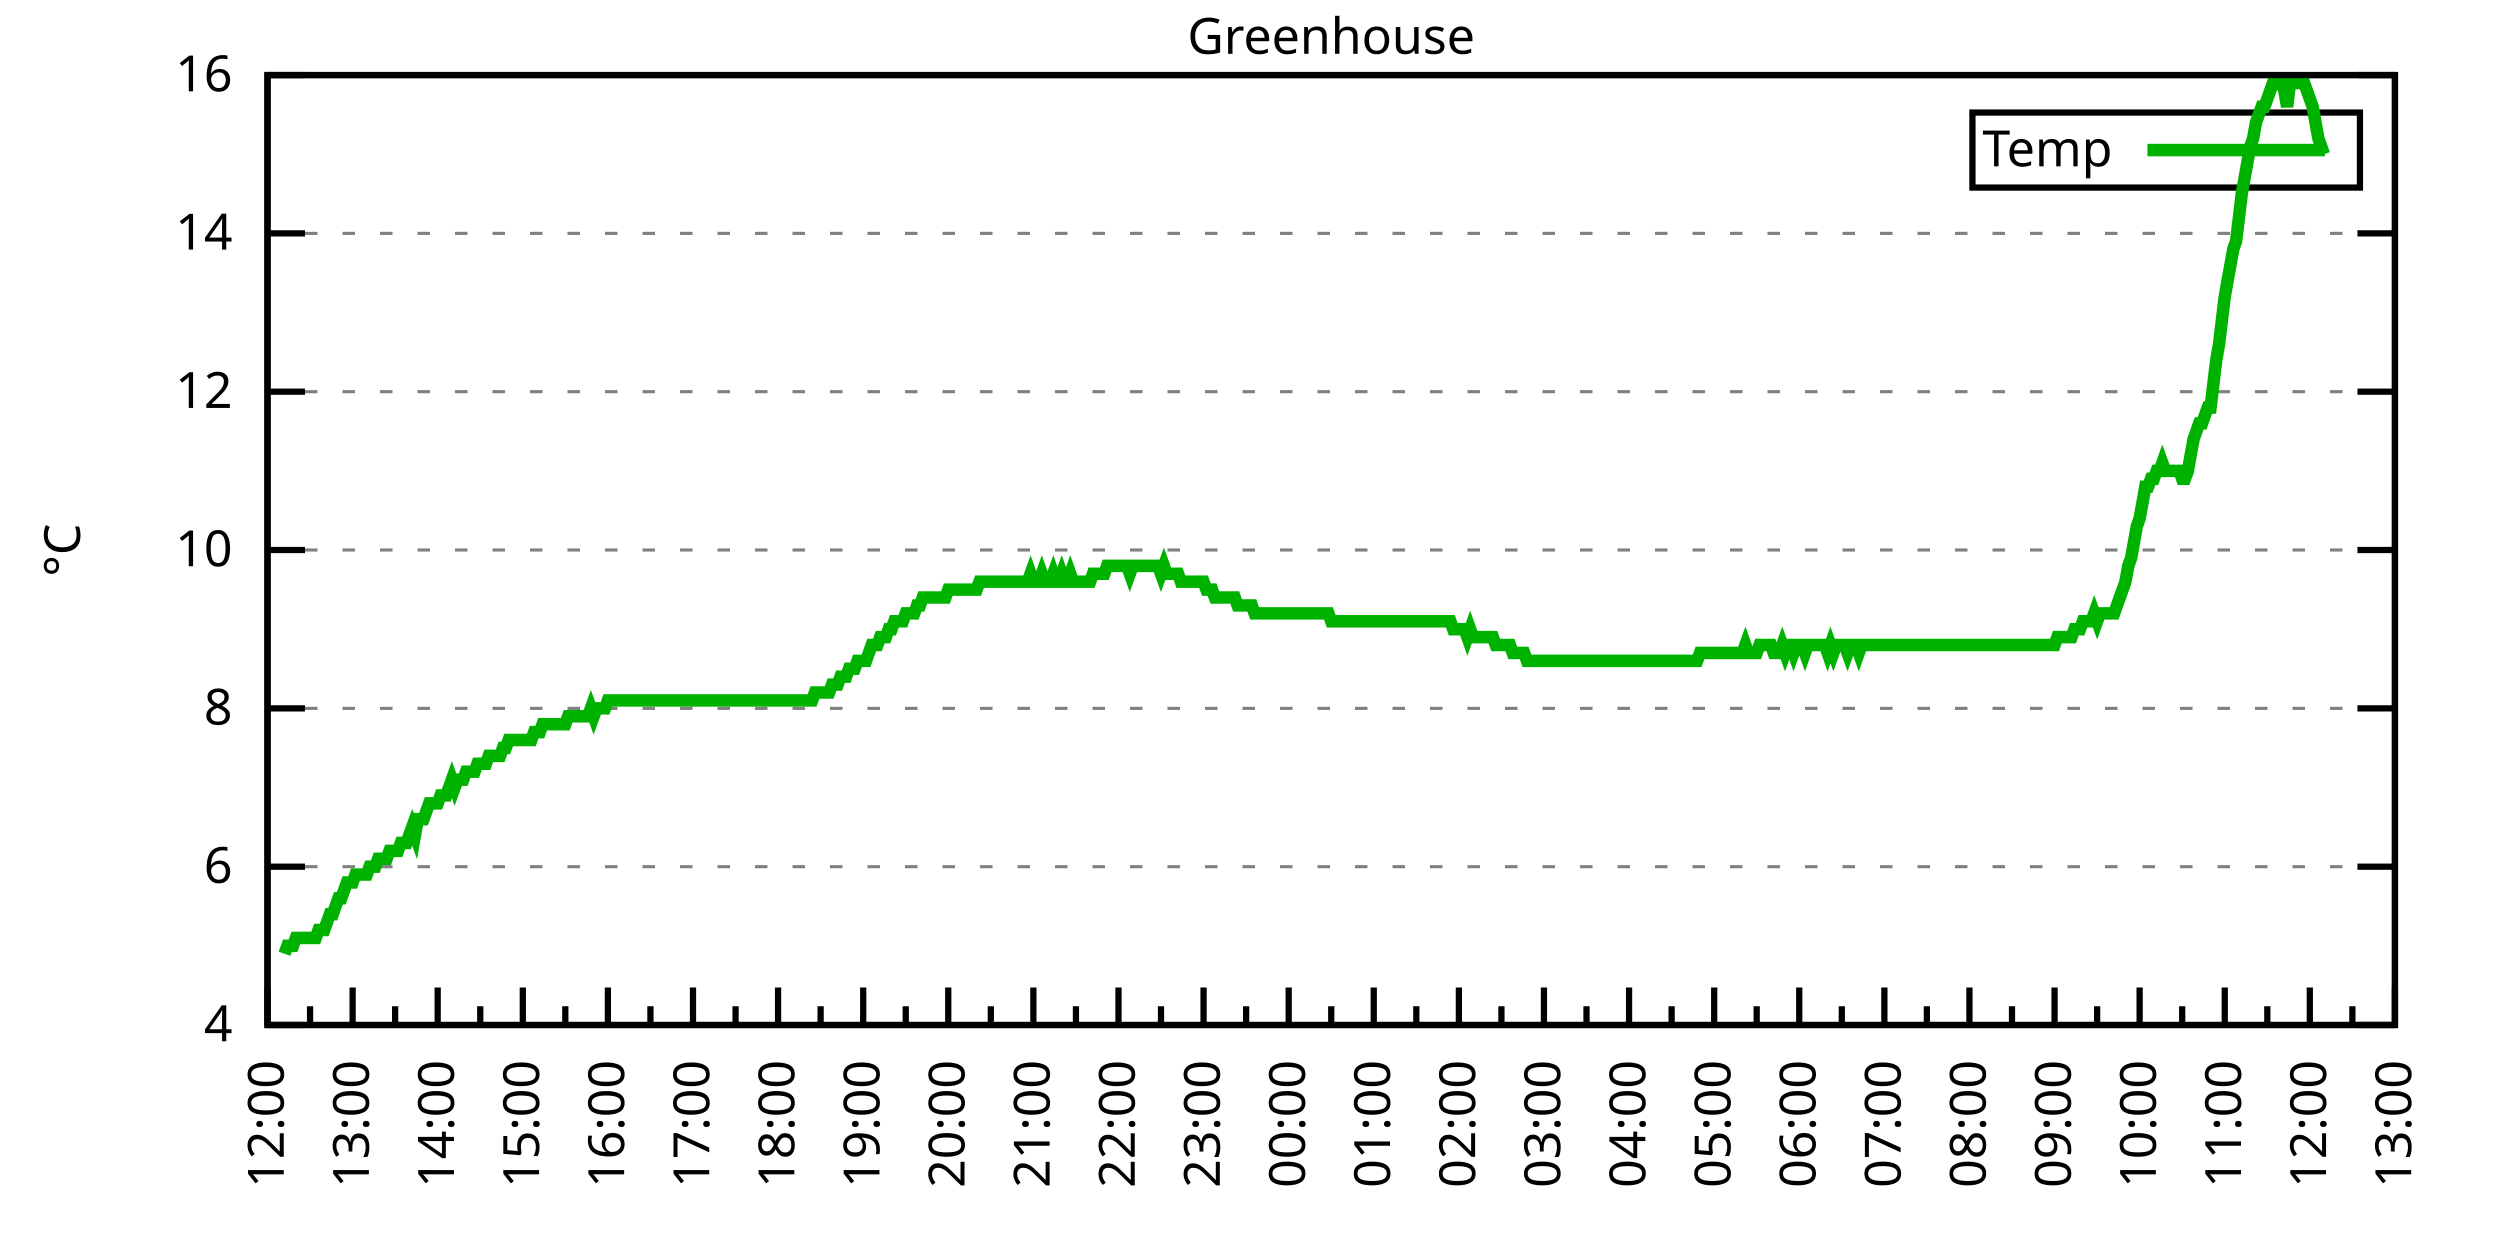
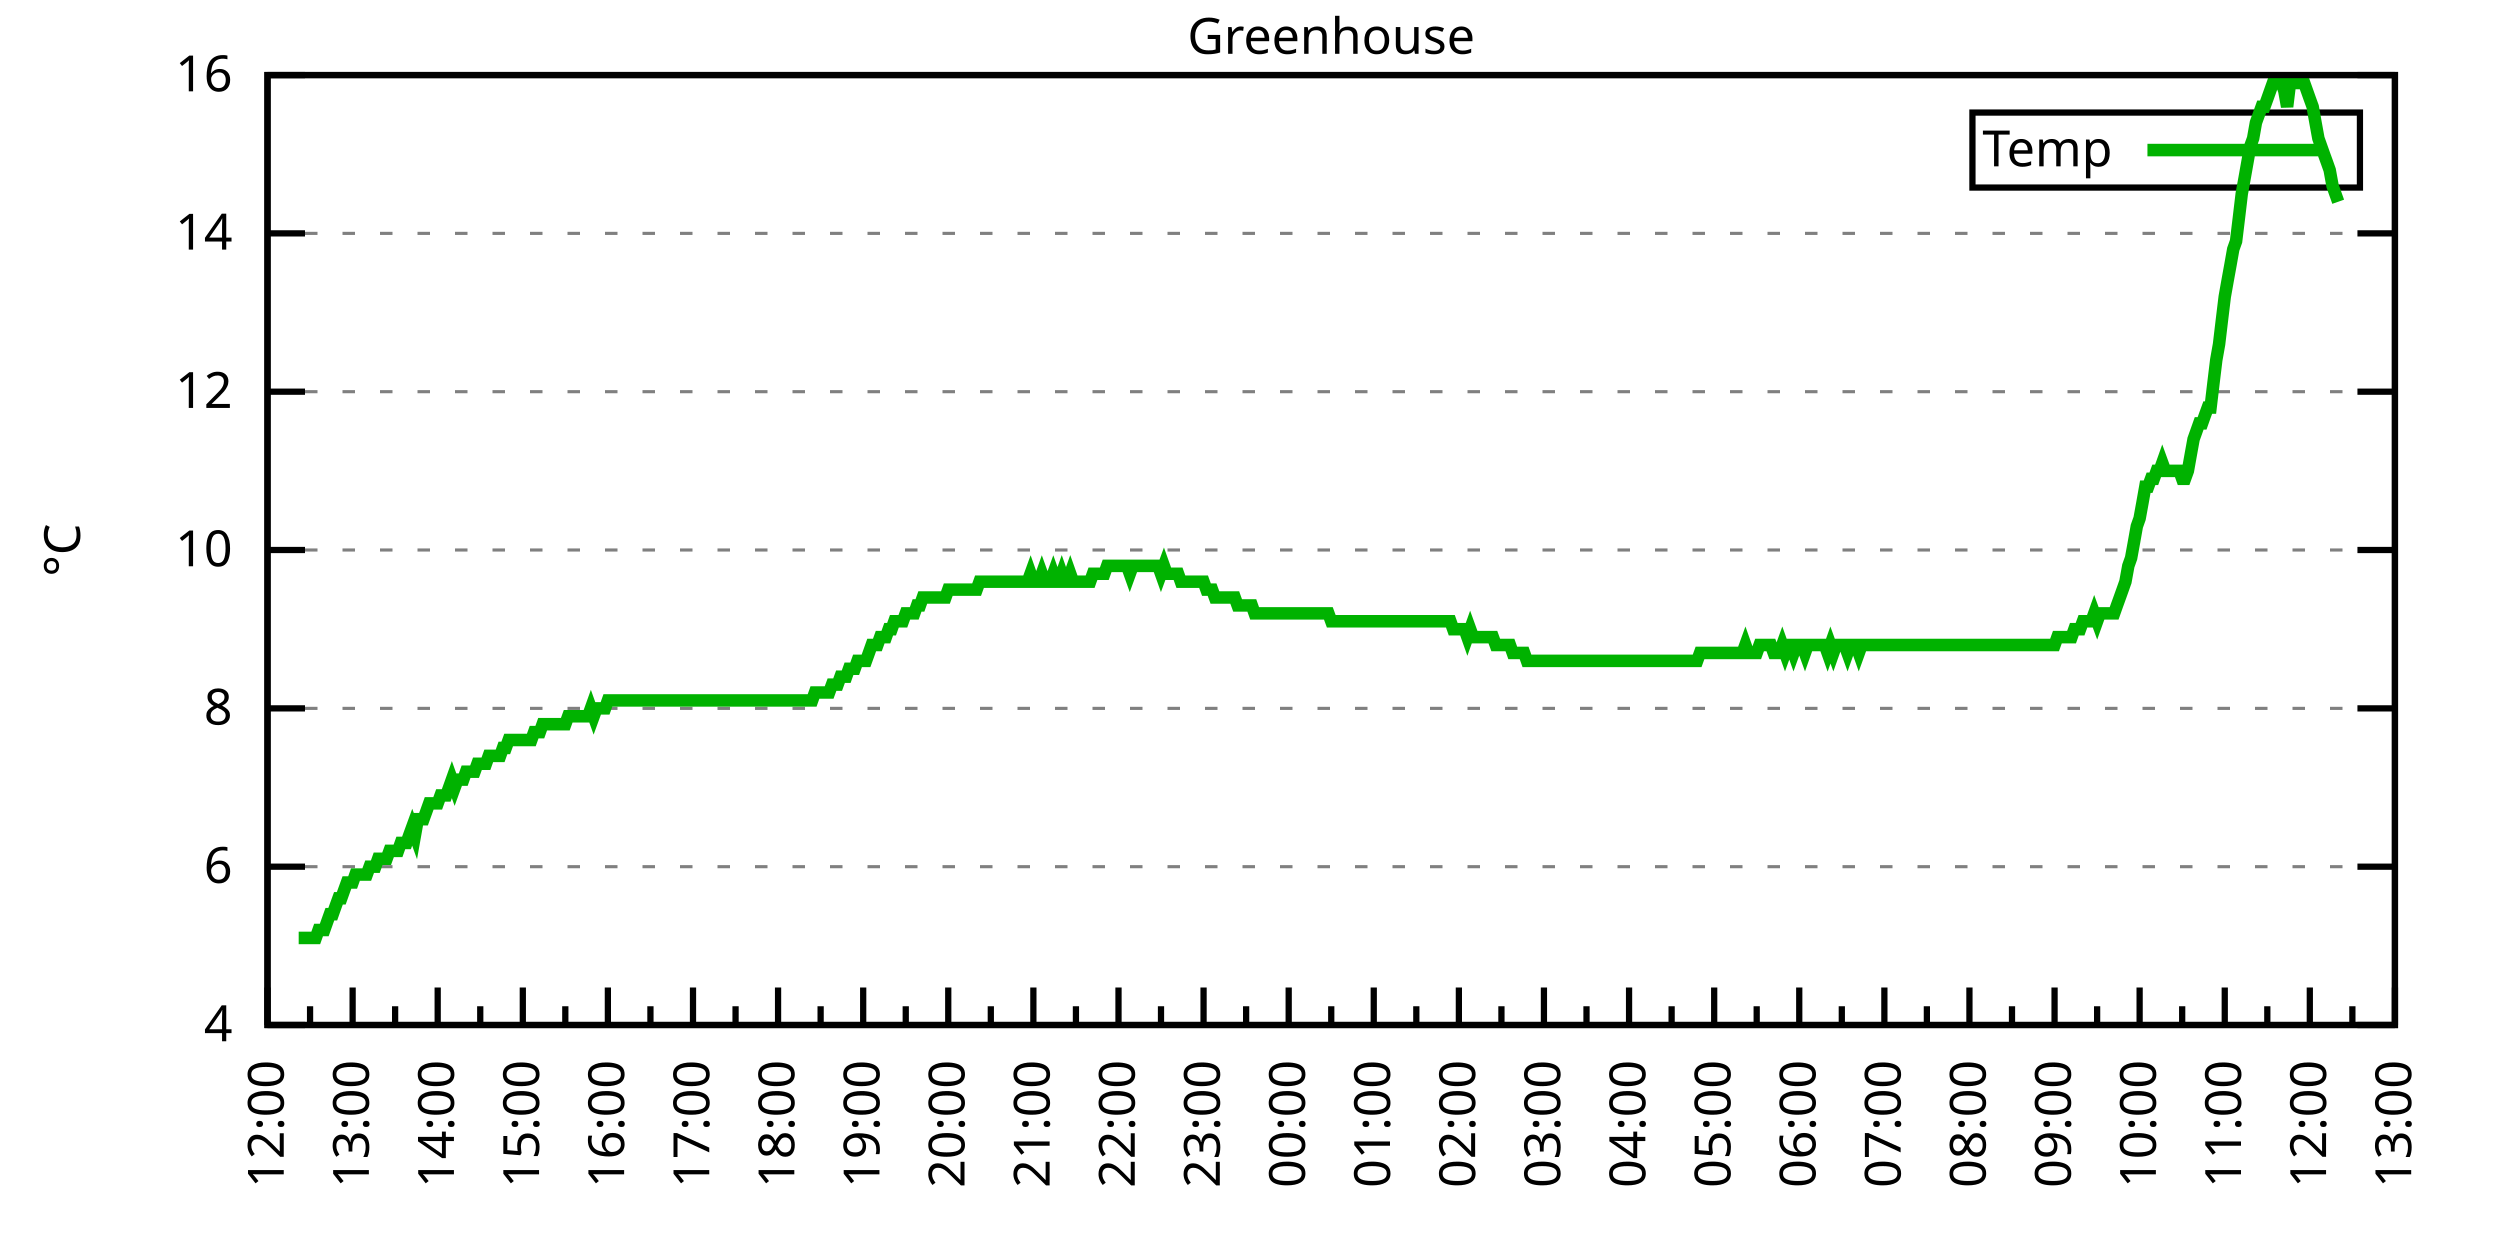
<svg xmlns="http://www.w3.org/2000/svg" xmlns:xlink="http://www.w3.org/1999/xlink" width="400" height="200" viewBox="0 0 400 200">
  <g id="gnuplot_canvas">
    <rect x="0" y="0" width="400" height="200" fill="none" />
    <defs>
      <circle id="gpDot" r="0.5" stroke-width="0.5" stroke="currentColor" />
      <path id="gpPt0" stroke-width="0.333" stroke="currentColor" d="M-1,0 h2 M0,-1 v2" />
      <path id="gpPt1" stroke-width="0.333" stroke="currentColor" d="M-1,-1 L1,1 M1,-1 L-1,1" />
      <path id="gpPt2" stroke-width="0.333" stroke="currentColor" d="M-1,0 L1,0 M0,-1 L0,1 M-1,-1 L1,1 M-1,1 L1,-1" />
      <rect id="gpPt3" stroke-width="0.333" stroke="currentColor" x="-1" y="-1" width="2" height="2" />
      <rect id="gpPt4" stroke-width="0.333" stroke="currentColor" fill="currentColor" x="-1" y="-1" width="2" height="2" />
      <circle id="gpPt5" stroke-width="0.333" stroke="currentColor" cx="0" cy="0" r="1" />
      <use xlink:href="#gpPt5" id="gpPt6" fill="currentColor" stroke="none" />
      <path id="gpPt7" stroke-width="0.333" stroke="currentColor" d="M0,-1.33 L-1.33,0.67 L1.33,0.67 z" />
      <use xlink:href="#gpPt7" id="gpPt8" fill="currentColor" stroke="none" />
      <use xlink:href="#gpPt7" id="gpPt9" stroke="currentColor" transform="rotate(180)" />
      <use xlink:href="#gpPt9" id="gpPt10" fill="currentColor" stroke="none" />
      <use xlink:href="#gpPt3" id="gpPt11" stroke="currentColor" transform="rotate(45)" />
      <use xlink:href="#gpPt11" id="gpPt12" fill="currentColor" stroke="none" />
      <path id="gpPt13" stroke-width="0.333" stroke="currentColor" d="M0,1.330 L1.265,0.411 L0.782,-1.067 L-0.782,-1.076 L-1.265,0.411 z" />
      <use xlink:href="#gpPt13" id="gpPt14" fill="currentColor" stroke="none" />
      <filter id="textbox" filterUnits="objectBoundingBox" x="0" y="0" height="1" width="1">
        <feFlood flood-color="white" flood-opacity="1" result="bgnd" />
        <feComposite in="SourceGraphic" in2="bgnd" operator="atop" />
      </filter>
      <filter id="greybox" filterUnits="objectBoundingBox" x="0" y="0" height="1" width="1">
        <feFlood flood-color="lightgrey" flood-opacity="1" result="grey" />
        <feComposite in="SourceGraphic" in2="grey" operator="atop" />
      </filter>
    </defs>
    <g fill="none" color="white" stroke="currentColor" stroke-width="1.00" stroke-linecap="butt" stroke-linejoin="miter">
</g>
    <g fill="none" color="black" stroke="currentColor" stroke-width="1.00" stroke-linecap="butt" stroke-linejoin="miter">
      <g stroke="none" shape-rendering="crispEdges">
        <polygon fill="rgb(255, 255, 255)" points="42.80,164.00 383.18,164.00 383.18,12.02 42.80,12.02 " />
      </g>
    </g>
    <g fill="none" color="black" stroke="currentColor" stroke-width="1.00" stroke-linecap="butt" stroke-linejoin="miter">
</g>
    <g fill="none" color="black" stroke="black" stroke-width="0.50" stroke-linecap="butt" stroke-linejoin="miter">
</g>
    <g fill="none" color="gray" stroke="currentColor" stroke-width="0.50" stroke-linecap="butt" stroke-linejoin="miter">
      <path stroke="gray" stroke-dasharray="2,4" class="gridline" d="M42.80,164.00 L383.19,164.00  " />
    </g>
    <g fill="none" color="gray" stroke="gray" stroke-width="1.00" stroke-linecap="butt" stroke-linejoin="miter">
</g>
    <g fill="none" color="black" stroke="currentColor" stroke-width="1.00" stroke-linecap="butt" stroke-linejoin="miter">
      <path stroke="black" d="M42.80,164.00 L48.80,164.00 M383.19,164.00 L377.19,164.00  " />
      <g transform="translate(37.20,166.60)" stroke="none" fill="black" font-family="Sans" font-size="8.00" text-anchor="end">
        <text>
          <tspan font-family="Sans"> 4</tspan>
        </text>
      </g>
    </g>
    <g fill="none" color="black" stroke="currentColor" stroke-width="1.00" stroke-linecap="butt" stroke-linejoin="miter">
</g>
    <g fill="none" color="black" stroke="black" stroke-width="0.50" stroke-linecap="butt" stroke-linejoin="miter">
</g>
    <g fill="none" color="gray" stroke="currentColor" stroke-width="0.50" stroke-linecap="butt" stroke-linejoin="miter">
      <path stroke="gray" stroke-dasharray="2,4" class="gridline" d="M42.80,138.67 L383.19,138.67  " />
    </g>
    <g fill="none" color="gray" stroke="gray" stroke-width="1.00" stroke-linecap="butt" stroke-linejoin="miter">
</g>
    <g fill="none" color="black" stroke="currentColor" stroke-width="1.00" stroke-linecap="butt" stroke-linejoin="miter">
      <path stroke="black" d="M42.80,138.67 L48.80,138.67 M383.19,138.67 L377.19,138.67  " />
      <g transform="translate(37.20,141.27)" stroke="none" fill="black" font-family="Sans" font-size="8.00" text-anchor="end">
        <text>
          <tspan font-family="Sans"> 6</tspan>
        </text>
      </g>
    </g>
    <g fill="none" color="black" stroke="currentColor" stroke-width="1.00" stroke-linecap="butt" stroke-linejoin="miter">
</g>
    <g fill="none" color="black" stroke="black" stroke-width="0.50" stroke-linecap="butt" stroke-linejoin="miter">
</g>
    <g fill="none" color="gray" stroke="currentColor" stroke-width="0.50" stroke-linecap="butt" stroke-linejoin="miter">
      <path stroke="gray" stroke-dasharray="2,4" class="gridline" d="M42.80,113.34 L383.19,113.34  " />
    </g>
    <g fill="none" color="gray" stroke="gray" stroke-width="1.00" stroke-linecap="butt" stroke-linejoin="miter">
</g>
    <g fill="none" color="black" stroke="currentColor" stroke-width="1.00" stroke-linecap="butt" stroke-linejoin="miter">
      <path stroke="black" d="M42.80,113.34 L48.80,113.34 M383.19,113.34 L377.19,113.34  " />
      <g transform="translate(37.20,115.94)" stroke="none" fill="black" font-family="Sans" font-size="8.00" text-anchor="end">
        <text>
          <tspan font-family="Sans"> 8</tspan>
        </text>
      </g>
    </g>
    <g fill="none" color="black" stroke="currentColor" stroke-width="1.00" stroke-linecap="butt" stroke-linejoin="miter">
</g>
    <g fill="none" color="black" stroke="black" stroke-width="0.50" stroke-linecap="butt" stroke-linejoin="miter">
</g>
    <g fill="none" color="gray" stroke="currentColor" stroke-width="0.50" stroke-linecap="butt" stroke-linejoin="miter">
      <path stroke="gray" stroke-dasharray="2,4" class="gridline" d="M42.80,88.00 L383.19,88.00  " />
    </g>
    <g fill="none" color="gray" stroke="gray" stroke-width="1.00" stroke-linecap="butt" stroke-linejoin="miter">
</g>
    <g fill="none" color="black" stroke="currentColor" stroke-width="1.00" stroke-linecap="butt" stroke-linejoin="miter">
      <path stroke="black" d="M42.80,88.00 L48.80,88.00 M383.19,88.00 L377.19,88.00  " />
      <g transform="translate(37.20,90.60)" stroke="none" fill="black" font-family="Sans" font-size="8.00" text-anchor="end">
        <text>
          <tspan font-family="Sans"> 10</tspan>
        </text>
      </g>
    </g>
    <g fill="none" color="black" stroke="currentColor" stroke-width="1.00" stroke-linecap="butt" stroke-linejoin="miter">
</g>
    <g fill="none" color="black" stroke="black" stroke-width="0.50" stroke-linecap="butt" stroke-linejoin="miter">
</g>
    <g fill="none" color="gray" stroke="currentColor" stroke-width="0.50" stroke-linecap="butt" stroke-linejoin="miter">
      <path stroke="gray" stroke-dasharray="2,4" class="gridline" d="M42.80,62.67 L383.19,62.67  " />
    </g>
    <g fill="none" color="gray" stroke="gray" stroke-width="1.00" stroke-linecap="butt" stroke-linejoin="miter">
</g>
    <g fill="none" color="black" stroke="currentColor" stroke-width="1.00" stroke-linecap="butt" stroke-linejoin="miter">
      <path stroke="black" d="M42.80,62.67 L48.80,62.67 M383.19,62.67 L377.19,62.67  " />
      <g transform="translate(37.20,65.27)" stroke="none" fill="black" font-family="Sans" font-size="8.00" text-anchor="end">
        <text>
          <tspan font-family="Sans"> 12</tspan>
        </text>
      </g>
    </g>
    <g fill="none" color="black" stroke="currentColor" stroke-width="1.00" stroke-linecap="butt" stroke-linejoin="miter">
</g>
    <g fill="none" color="black" stroke="black" stroke-width="0.50" stroke-linecap="butt" stroke-linejoin="miter">
</g>
    <g fill="none" color="gray" stroke="currentColor" stroke-width="0.50" stroke-linecap="butt" stroke-linejoin="miter">
      <path stroke="gray" stroke-dasharray="2,4" class="gridline" d="M42.80,37.34 L383.19,37.34  " />
    </g>
    <g fill="none" color="gray" stroke="gray" stroke-width="1.00" stroke-linecap="butt" stroke-linejoin="miter">
</g>
    <g fill="none" color="black" stroke="currentColor" stroke-width="1.00" stroke-linecap="butt" stroke-linejoin="miter">
      <path stroke="black" d="M42.80,37.34 L48.80,37.34 M383.19,37.34 L377.19,37.34  " />
      <g transform="translate(37.20,39.94)" stroke="none" fill="black" font-family="Sans" font-size="8.00" text-anchor="end">
        <text>
          <tspan font-family="Sans"> 14</tspan>
        </text>
      </g>
    </g>
    <g fill="none" color="black" stroke="currentColor" stroke-width="1.00" stroke-linecap="butt" stroke-linejoin="miter">
</g>
    <g fill="none" color="black" stroke="black" stroke-width="0.50" stroke-linecap="butt" stroke-linejoin="miter">
</g>
    <g fill="none" color="gray" stroke="currentColor" stroke-width="0.50" stroke-linecap="butt" stroke-linejoin="miter">
      <path stroke="gray" stroke-dasharray="2,4" class="gridline" d="M42.80,12.01 L383.19,12.01  " />
    </g>
    <g fill="none" color="gray" stroke="gray" stroke-width="1.00" stroke-linecap="butt" stroke-linejoin="miter">
</g>
    <g fill="none" color="black" stroke="currentColor" stroke-width="1.00" stroke-linecap="butt" stroke-linejoin="miter">
      <path stroke="black" d="M42.80,12.01 L48.80,12.01 M383.19,12.01 L377.19,12.01  " />
      <g transform="translate(37.20,14.61)" stroke="none" fill="black" font-family="Sans" font-size="8.00" text-anchor="end">
        <text>
          <tspan font-family="Sans"> 16</tspan>
        </text>
      </g>
    </g>
    <g fill="none" color="black" stroke="currentColor" stroke-width="1.00" stroke-linecap="butt" stroke-linejoin="miter">
      <path stroke="black" d="M42.80,164.00 L42.80,158.00  " />
      <g transform="translate(45.40,169.60) rotate(270)" stroke="none" fill="black" font-family="Sans" font-size="8.00" text-anchor="end">
        <text>
          <tspan font-family="Sans">12:00</tspan>
        </text>
      </g>
    </g>
    <g fill="none" color="black" stroke="currentColor" stroke-width="1.00" stroke-linecap="butt" stroke-linejoin="miter">
      <path stroke="black" d="M49.61,164.00 L49.61,161.00 M56.42,164.00 L56.42,158.00  " />
      <g transform="translate(59.02,169.60) rotate(270)" stroke="none" fill="black" font-family="Sans" font-size="8.00" text-anchor="end">
        <text>
          <tspan font-family="Sans">13:00</tspan>
        </text>
      </g>
    </g>
    <g fill="none" color="black" stroke="currentColor" stroke-width="1.00" stroke-linecap="butt" stroke-linejoin="miter">
      <path stroke="black" d="M63.22,164.00 L63.22,161.00 M70.03,164.00 L70.03,158.00  " />
      <g transform="translate(72.63,169.60) rotate(270)" stroke="none" fill="black" font-family="Sans" font-size="8.00" text-anchor="end">
        <text>
          <tspan font-family="Sans">14:00</tspan>
        </text>
      </g>
    </g>
    <g fill="none" color="black" stroke="currentColor" stroke-width="1.00" stroke-linecap="butt" stroke-linejoin="miter">
      <path stroke="black" d="M76.84,164.00 L76.84,161.00 M83.65,164.00 L83.65,158.00  " />
      <g transform="translate(86.25,169.60) rotate(270)" stroke="none" fill="black" font-family="Sans" font-size="8.00" text-anchor="end">
        <text>
          <tspan font-family="Sans">15:00</tspan>
        </text>
      </g>
    </g>
    <g fill="none" color="black" stroke="currentColor" stroke-width="1.00" stroke-linecap="butt" stroke-linejoin="miter">
      <path stroke="black" d="M90.45,164.00 L90.45,161.00 M97.26,164.00 L97.26,158.00  " />
      <g transform="translate(99.86,169.60) rotate(270)" stroke="none" fill="black" font-family="Sans" font-size="8.00" text-anchor="end">
        <text>
          <tspan font-family="Sans">16:00</tspan>
        </text>
      </g>
    </g>
    <g fill="none" color="black" stroke="currentColor" stroke-width="1.00" stroke-linecap="butt" stroke-linejoin="miter">
      <path stroke="black" d="M104.07,164.00 L104.07,161.00 M110.88,164.00 L110.88,158.00  " />
      <g transform="translate(113.48,169.60) rotate(270)" stroke="none" fill="black" font-family="Sans" font-size="8.00" text-anchor="end">
        <text>
          <tspan font-family="Sans">17:00</tspan>
        </text>
      </g>
    </g>
    <g fill="none" color="black" stroke="currentColor" stroke-width="1.00" stroke-linecap="butt" stroke-linejoin="miter">
      <path stroke="black" d="M117.69,164.00 L117.69,161.00 M124.49,164.00 L124.49,158.00  " />
      <g transform="translate(127.09,169.60) rotate(270)" stroke="none" fill="black" font-family="Sans" font-size="8.00" text-anchor="end">
        <text>
          <tspan font-family="Sans">18:00</tspan>
        </text>
      </g>
    </g>
    <g fill="none" color="black" stroke="currentColor" stroke-width="1.00" stroke-linecap="butt" stroke-linejoin="miter">
      <path stroke="black" d="M131.30,164.00 L131.30,161.00 M138.11,164.00 L138.11,158.00  " />
      <g transform="translate(140.71,169.60) rotate(270)" stroke="none" fill="black" font-family="Sans" font-size="8.00" text-anchor="end">
        <text>
          <tspan font-family="Sans">19:00</tspan>
        </text>
      </g>
    </g>
    <g fill="none" color="black" stroke="currentColor" stroke-width="1.00" stroke-linecap="butt" stroke-linejoin="miter">
      <path stroke="black" d="M144.92,164.00 L144.92,161.00 M151.72,164.00 L151.72,158.00  " />
      <g transform="translate(154.32,169.60) rotate(270)" stroke="none" fill="black" font-family="Sans" font-size="8.00" text-anchor="end">
        <text>
          <tspan font-family="Sans">20:00</tspan>
        </text>
      </g>
    </g>
    <g fill="none" color="black" stroke="currentColor" stroke-width="1.00" stroke-linecap="butt" stroke-linejoin="miter">
      <path stroke="black" d="M158.53,164.00 L158.53,161.00 M165.34,164.00 L165.34,158.00  " />
      <g transform="translate(167.94,169.60) rotate(270)" stroke="none" fill="black" font-family="Sans" font-size="8.00" text-anchor="end">
        <text>
          <tspan font-family="Sans">21:00</tspan>
        </text>
      </g>
    </g>
    <g fill="none" color="black" stroke="currentColor" stroke-width="1.00" stroke-linecap="butt" stroke-linejoin="miter">
      <path stroke="black" d="M172.15,164.00 L172.15,161.00 M178.96,164.00 L178.96,158.00  " />
      <g transform="translate(181.56,169.60) rotate(270)" stroke="none" fill="black" font-family="Sans" font-size="8.00" text-anchor="end">
        <text>
          <tspan font-family="Sans">22:00</tspan>
        </text>
      </g>
    </g>
    <g fill="none" color="black" stroke="currentColor" stroke-width="1.00" stroke-linecap="butt" stroke-linejoin="miter">
      <path stroke="black" d="M185.76,164.00 L185.76,161.00 M192.57,164.00 L192.57,158.00  " />
      <g transform="translate(195.17,169.60) rotate(270)" stroke="none" fill="black" font-family="Sans" font-size="8.00" text-anchor="end">
        <text>
          <tspan font-family="Sans">23:00</tspan>
        </text>
      </g>
    </g>
    <g fill="none" color="black" stroke="currentColor" stroke-width="1.00" stroke-linecap="butt" stroke-linejoin="miter">
      <path stroke="black" d="M199.38,164.00 L199.38,161.00 M206.19,164.00 L206.19,158.00  " />
      <g transform="translate(208.79,169.60) rotate(270)" stroke="none" fill="black" font-family="Sans" font-size="8.00" text-anchor="end">
        <text>
          <tspan font-family="Sans">00:00</tspan>
        </text>
      </g>
    </g>
    <g fill="none" color="black" stroke="currentColor" stroke-width="1.00" stroke-linecap="butt" stroke-linejoin="miter">
      <path stroke="black" d="M213.00,164.00 L213.00,161.00 M219.80,164.00 L219.80,158.00  " />
      <g transform="translate(222.40,169.60) rotate(270)" stroke="none" fill="black" font-family="Sans" font-size="8.00" text-anchor="end">
        <text>
          <tspan font-family="Sans">01:00</tspan>
        </text>
      </g>
    </g>
    <g fill="none" color="black" stroke="currentColor" stroke-width="1.00" stroke-linecap="butt" stroke-linejoin="miter">
      <path stroke="black" d="M226.61,164.00 L226.61,161.00 M233.42,164.00 L233.42,158.00  " />
      <g transform="translate(236.02,169.60) rotate(270)" stroke="none" fill="black" font-family="Sans" font-size="8.00" text-anchor="end">
        <text>
          <tspan font-family="Sans">02:00</tspan>
        </text>
      </g>
    </g>
    <g fill="none" color="black" stroke="currentColor" stroke-width="1.00" stroke-linecap="butt" stroke-linejoin="miter">
      <path stroke="black" d="M240.23,164.00 L240.23,161.00 M247.03,164.00 L247.03,158.00  " />
      <g transform="translate(249.63,169.60) rotate(270)" stroke="none" fill="black" font-family="Sans" font-size="8.00" text-anchor="end">
        <text>
          <tspan font-family="Sans">03:00</tspan>
        </text>
      </g>
    </g>
    <g fill="none" color="black" stroke="currentColor" stroke-width="1.00" stroke-linecap="butt" stroke-linejoin="miter">
      <path stroke="black" d="M253.84,164.00 L253.84,161.00 M260.65,164.00 L260.65,158.00  " />
      <g transform="translate(263.25,169.60) rotate(270)" stroke="none" fill="black" font-family="Sans" font-size="8.00" text-anchor="end">
        <text>
          <tspan font-family="Sans">04:00</tspan>
        </text>
      </g>
    </g>
    <g fill="none" color="black" stroke="currentColor" stroke-width="1.00" stroke-linecap="butt" stroke-linejoin="miter">
      <path stroke="black" d="M267.46,164.00 L267.46,161.00 M274.27,164.00 L274.27,158.00  " />
      <g transform="translate(276.87,169.60) rotate(270)" stroke="none" fill="black" font-family="Sans" font-size="8.00" text-anchor="end">
        <text>
          <tspan font-family="Sans">05:00</tspan>
        </text>
      </g>
    </g>
    <g fill="none" color="black" stroke="currentColor" stroke-width="1.00" stroke-linecap="butt" stroke-linejoin="miter">
      <path stroke="black" d="M281.07,164.00 L281.07,161.00 M287.88,164.00 L287.88,158.00  " />
      <g transform="translate(290.48,169.60) rotate(270)" stroke="none" fill="black" font-family="Sans" font-size="8.00" text-anchor="end">
        <text>
          <tspan font-family="Sans">06:00</tspan>
        </text>
      </g>
    </g>
    <g fill="none" color="black" stroke="currentColor" stroke-width="1.00" stroke-linecap="butt" stroke-linejoin="miter">
      <path stroke="black" d="M294.69,164.00 L294.69,161.00 M301.50,164.00 L301.50,158.00  " />
      <g transform="translate(304.10,169.60) rotate(270)" stroke="none" fill="black" font-family="Sans" font-size="8.00" text-anchor="end">
        <text>
          <tspan font-family="Sans">07:00</tspan>
        </text>
      </g>
    </g>
    <g fill="none" color="black" stroke="currentColor" stroke-width="1.00" stroke-linecap="butt" stroke-linejoin="miter">
      <path stroke="black" d="M308.30,164.00 L308.30,161.00 M315.11,164.00 L315.11,158.00  " />
      <g transform="translate(317.71,169.60) rotate(270)" stroke="none" fill="black" font-family="Sans" font-size="8.00" text-anchor="end">
        <text>
          <tspan font-family="Sans">08:00</tspan>
        </text>
      </g>
    </g>
    <g fill="none" color="black" stroke="currentColor" stroke-width="1.00" stroke-linecap="butt" stroke-linejoin="miter">
      <path stroke="black" d="M321.92,164.00 L321.92,161.00 M328.73,164.00 L328.73,158.00  " />
      <g transform="translate(331.33,169.60) rotate(270)" stroke="none" fill="black" font-family="Sans" font-size="8.00" text-anchor="end">
        <text>
          <tspan font-family="Sans">09:00</tspan>
        </text>
      </g>
    </g>
    <g fill="none" color="black" stroke="currentColor" stroke-width="1.00" stroke-linecap="butt" stroke-linejoin="miter">
      <path stroke="black" d="M335.54,164.00 L335.54,161.00 M342.34,164.00 L342.34,158.00  " />
      <g transform="translate(344.94,169.60) rotate(270)" stroke="none" fill="black" font-family="Sans" font-size="8.00" text-anchor="end">
        <text>
          <tspan font-family="Sans">10:00</tspan>
        </text>
      </g>
    </g>
    <g fill="none" color="black" stroke="currentColor" stroke-width="1.00" stroke-linecap="butt" stroke-linejoin="miter">
      <path stroke="black" d="M349.15,164.00 L349.15,161.00 M355.96,164.00 L355.96,158.00  " />
      <g transform="translate(358.56,169.60) rotate(270)" stroke="none" fill="black" font-family="Sans" font-size="8.00" text-anchor="end">
        <text>
          <tspan font-family="Sans">11:00</tspan>
        </text>
      </g>
    </g>
    <g fill="none" color="black" stroke="currentColor" stroke-width="1.00" stroke-linecap="butt" stroke-linejoin="miter">
      <path stroke="black" d="M362.77,164.00 L362.77,161.00 M369.57,164.00 L369.57,158.00  " />
      <g transform="translate(372.17,169.60) rotate(270)" stroke="none" fill="black" font-family="Sans" font-size="8.00" text-anchor="end">
        <text>
          <tspan font-family="Sans">12:00</tspan>
        </text>
      </g>
    </g>
    <g fill="none" color="black" stroke="currentColor" stroke-width="1.00" stroke-linecap="butt" stroke-linejoin="miter">
      <path stroke="black" d="M376.38,164.00 L376.38,161.00 M383.19,164.00 L383.19,158.00  " />
      <g transform="translate(385.79,169.60) rotate(270)" stroke="none" fill="black" font-family="Sans" font-size="8.00" text-anchor="end">
        <text>
          <tspan font-family="Sans">13:00</tspan>
        </text>
      </g>
    </g>
    <g fill="none" color="black" stroke="currentColor" stroke-width="1.00" stroke-linecap="butt" stroke-linejoin="miter">
</g>
    <g fill="none" color="black" stroke="currentColor" stroke-width="1.00" stroke-linecap="butt" stroke-linejoin="miter">
      <path stroke="black" d="M42.80,12.01 L42.80,164.00 L383.19,164.00 L383.19,12.01 L42.80,12.01 Z  " />
    </g>
    <g fill="none" color="black" stroke="currentColor" stroke-width="1.00" stroke-linecap="butt" stroke-linejoin="miter">
      <g transform="translate(12.80,88.01) rotate(270)" stroke="none" fill="black" font-family="Sans" font-size="8.00" text-anchor="middle">
        <text>
          <tspan font-family="Sans">°C</tspan>
        </text>
      </g>
    </g>
    <g fill="none" color="black" stroke="currentColor" stroke-width="1.00" stroke-linecap="butt" stroke-linejoin="miter">
</g>
    <g fill="none" color="black" stroke="currentColor" stroke-width="1.00" stroke-linecap="butt" stroke-linejoin="miter">
      <path stroke="black" d="M315.59,30.01 L315.59,18.01 L377.59,18.01 L377.59,30.01 L315.59,30.01 Z  " />
    </g>
    <g id="Greenhouse_plot_1">
      <g fill="none" color="white" stroke="black" stroke-width="2.00" stroke-linecap="butt" stroke-linejoin="miter">
</g>
      <g fill="none" color="black" stroke="currentColor" stroke-width="2.00" stroke-linecap="butt" stroke-linejoin="miter">
        <g transform="translate(337.99,26.61)" stroke="none" fill="black" font-family="Sans" font-size="8.00" text-anchor="end">
          <text>
            <tspan font-family="Sans">Temp</tspan>
          </text>
        </g>
      </g>
      <g fill="none" color="black" stroke="currentColor" stroke-width="2.00" stroke-linecap="butt" stroke-linejoin="miter">
-         <path stroke="rgb(  0, 178,   0)" d="M343.59,24.01 L371.99,24.01 M45.52,152.60 L45.98,151.33 L46.43,151.33 L46.88,151.33 L47.34,150.07 L47.79,150.07   L48.25,150.07 L48.70,150.07 L49.15,150.07 L49.61,150.07 L50.06,150.07 L50.52,150.07 L50.97,148.80 L51.42,148.80   L51.88,148.80 L52.33,147.53 L52.78,146.27 L53.24,146.27 L53.69,145.00 L54.15,143.73 L54.60,143.73 L55.05,142.47   L55.51,141.20 L55.96,141.20 L56.42,141.20 L56.87,139.93 L57.32,139.93 L57.78,139.93 L58.23,139.93 L58.68,139.93   L59.14,138.67 L59.59,138.67 L60.05,138.67 L60.50,137.40 L60.95,137.40 L61.41,137.40 L61.86,137.40 L62.32,136.14   L62.77,136.14 L63.22,136.14 L63.68,136.14 L64.13,134.87 L64.58,134.87 L65.04,134.87 L65.49,133.60 L65.95,132.34   L66.40,133.60 L66.85,131.07 L67.31,131.07 L67.76,131.07 L68.22,129.80 L68.67,128.54 L69.12,128.54 L69.58,128.54   L70.03,128.54 L70.49,127.27 L70.94,127.27 L71.39,127.27 L71.85,126.00 L72.30,124.74 L72.75,126.00 L73.21,124.74   L73.66,124.74 L74.12,124.74 L74.57,123.47 L75.02,123.47 L75.48,123.47 L75.93,123.47 L76.39,122.20 L76.84,122.20   L77.29,122.20 L77.75,122.20 L78.20,120.94 L78.65,120.94 L79.11,120.94 L79.56,120.94 L80.02,120.94 L80.47,119.67   L80.92,119.67 L81.38,118.40 L81.83,118.40 L82.29,118.40 L82.74,118.40 L83.19,118.40 L83.65,118.40 L84.10,118.40   L84.55,118.40 L85.01,118.40 L85.46,117.14 L85.92,117.14 L86.37,117.14 L86.82,115.87 L87.28,115.87 L87.73,115.87   L88.19,115.87 L88.64,115.87 L89.09,115.87 L89.55,115.87 L90.00,115.87 L90.45,115.87 L90.91,114.60 L91.36,114.60   L91.82,114.60 L92.27,114.60 L92.72,114.60 L93.18,114.60 L93.63,114.60 L94.09,114.60 L94.54,113.34 L94.99,114.60   L95.45,113.34 L95.90,113.34 L96.35,113.34 L96.81,113.34 L97.26,112.07 L97.72,112.07 L98.17,112.07 L98.62,112.07   L99.08,112.07 L99.53,112.07 L99.99,112.07 L100.44,112.07 L100.89,112.07 L101.35,112.07 L101.80,112.07 L102.25,112.07   L102.71,112.07 L103.16,112.07 L103.62,112.07 L104.07,112.07 L104.52,112.07 L104.98,112.07 L105.43,112.07 L105.89,112.07   L106.34,112.07 L106.79,112.07 L107.25,112.07 L107.70,112.07 L108.15,112.07 L108.61,112.07 L109.06,112.07 L109.52,112.07   L109.97,112.07 L110.42,112.07 L110.88,112.07 L111.33,112.07 L111.79,112.07 L112.24,112.07 L112.69,112.07 L113.15,112.07   L113.60,112.07 L114.05,112.07 L114.51,112.07 L114.96,112.07 L115.42,112.07 L115.87,112.07 L116.32,112.07 L116.78,112.07   L117.23,112.07 L117.69,112.07 L118.14,112.07 L118.59,112.07 L119.05,112.07 L119.50,112.07 L119.96,112.07 L120.41,112.07   L120.86,112.07 L121.32,112.07 L121.77,112.07 L122.22,112.07 L122.68,112.07 L123.13,112.07 L123.59,112.07 L124.04,112.07   L124.49,112.07 L124.95,112.07 L125.40,112.07 L125.86,112.07 L126.31,112.07 L126.76,112.07 L127.22,112.07 L127.67,112.07   L128.12,112.07 L128.58,112.07 L129.03,112.07 L129.49,112.07 L129.94,112.07 L130.39,110.80 L130.85,110.80 L131.30,110.80   L131.76,110.80 L132.21,110.80 L132.66,110.80 L133.12,109.54 L133.57,109.54 L134.02,109.54 L134.48,108.27 L134.93,108.27   L135.39,108.27 L135.84,107.00 L136.29,107.00 L136.75,107.00 L137.20,105.74 L137.66,105.74 L138.11,105.74 L138.56,105.74   L139.02,104.47 L139.47,103.20 L139.92,103.20 L140.38,103.20 L140.83,101.94 L141.29,101.94 L141.74,101.94 L142.19,100.67   L142.65,100.67 L143.10,99.40 L143.56,99.40 L144.01,99.40 L144.46,99.40 L144.92,98.14 L145.37,98.14 L145.82,98.14   L146.28,98.14 L146.73,96.87 L147.19,96.87 L147.64,95.60 L148.09,95.60 L148.55,95.60 L149.00,95.60 L149.46,95.60   L149.91,95.60 L150.36,95.60 L150.82,95.60 L151.27,95.60 L151.72,94.34 L152.18,94.34 L152.63,94.34 L153.09,94.34   L153.54,94.34 L153.99,94.34 L154.45,94.34 L154.90,94.34 L155.36,94.34 L155.81,94.34 L156.26,94.34 L156.72,93.07   L157.17,93.07 L157.62,93.07 L158.08,93.07 L158.53,93.07 L158.99,93.07 L159.44,93.07 L159.89,93.07 L160.35,93.07   L160.80,93.07 L161.26,93.07 L161.71,93.07 L162.16,93.07 L162.62,93.07 L163.07,93.07 L163.52,93.07 L163.98,93.07   L164.43,93.07 L164.89,91.80 L165.34,93.07 L165.79,93.07 L166.25,93.07 L166.70,91.80 L167.16,93.07 L167.61,93.07   L168.06,93.07 L168.52,91.80 L168.97,93.07 L169.43,93.07 L169.88,91.80 L170.33,93.07 L170.79,93.07 L171.24,91.80   L171.69,93.07 L172.15,93.07 L172.60,93.07 L173.06,93.07 L173.51,93.07 L173.96,93.07 L174.42,93.07 L174.87,91.80   L175.33,91.80 L175.78,91.80 L176.23,91.80 L176.69,91.80 L177.14,90.54 L177.59,90.54 L178.05,90.54 L178.50,90.54   L178.96,90.54 L179.41,90.54 L179.86,90.54 L180.32,90.54 L180.77,91.80 L181.23,90.54 L181.68,90.54 L182.13,90.54   L182.59,90.54 L183.04,90.54 L183.49,90.54 L183.95,90.54 L184.40,90.54 L184.86,90.54 L185.31,90.54 L185.76,91.80   L186.22,90.54 L186.67,91.80 L187.13,91.80 L187.58,91.80 L188.03,91.80 L188.49,91.80 L188.94,93.07 L189.39,93.07   L189.85,93.07 L190.30,93.07 L190.76,93.07 L191.21,93.07 L191.66,93.07 L192.12,93.07 L192.57,93.07 L193.03,94.34   L193.48,94.34 L193.93,94.34 L194.39,95.60 L194.84,95.60 L195.29,95.60 L195.75,95.60 L196.20,95.60 L196.66,95.60   L197.11,95.60 L197.56,95.60 L198.02,96.87 L198.47,96.87 L198.93,96.87 L199.38,96.87 L199.83,96.87 L200.29,96.87   L200.74,98.14 L201.19,98.14 L201.65,98.14 L202.10,98.14 L202.56,98.14 L203.01,98.14 L203.46,98.14 L203.92,98.14   L204.37,98.14 L204.83,98.14 L205.28,98.14 L205.73,98.14 L206.19,98.14 L206.64,98.14 L207.09,98.14 L207.55,98.14   L208.00,98.14 L208.46,98.14 L208.91,98.14 L209.36,98.14 L209.82,98.14 L210.27,98.14 L210.73,98.14 L211.18,98.14   L211.63,98.14 L212.09,98.14 L212.54,98.14 L213.00,99.40 L213.45,99.40 L213.90,99.40 L214.36,99.40 L214.81,99.40   L215.26,99.40 L215.72,99.40 L216.17,99.40 L216.63,99.40 L217.08,99.40 L217.53,99.40 L217.99,99.40 L218.44,99.40   L218.90,99.40 L219.35,99.40 L219.80,99.40 L220.26,99.40 L220.71,99.40 L221.16,99.40 L221.62,99.40 L222.07,99.40   L222.53,99.40 L222.98,99.40 L223.43,99.40 L223.89,99.40 L224.34,99.40 L224.80,99.40 L225.25,99.40 L225.70,99.40   L226.16,99.40 L226.61,99.40 L227.06,99.40 L227.52,99.40 L227.97,99.40 L228.43,99.40 L228.88,99.40 L229.33,99.40   L229.79,99.40 L230.24,99.40 L230.70,99.40 L231.15,99.40 L231.60,99.40 L232.06,99.40 L232.51,100.67 L232.96,100.67   L233.42,100.67 L233.87,100.67 L234.33,100.67 L234.78,101.94 L235.23,100.67 L235.69,101.94 L236.14,101.94 L236.60,101.94   L237.05,101.94 L237.50,101.94 L237.96,101.94 L238.41,101.94 L238.86,101.94 L239.32,103.20 L239.77,103.20 L240.23,103.20   L240.68,103.20 L241.13,103.20 L241.59,103.20 L242.04,104.47 L242.50,104.47 L242.95,104.47 L243.40,104.47 L243.86,104.47   L244.31,105.74 L244.76,105.74 L245.22,105.74 L245.67,105.74 L246.13,105.74 L246.58,105.74 L247.03,105.74 L247.49,105.74   L247.94,105.74 L248.40,105.74 L248.85,105.74 L249.30,105.74 L249.76,105.74 L250.21,105.74 L250.66,105.74 L251.12,105.74   L251.57,105.74 L252.03,105.74 L252.48,105.74 L252.93,105.74 L253.39,105.74 L253.84,105.74 L254.30,105.74 L254.75,105.74   L255.20,105.74 L255.66,105.74 L256.11,105.74 L256.56,105.74 L257.02,105.74 L257.47,105.74 L257.93,105.74 L258.38,105.74   L258.83,105.74 L259.29,105.74 L259.74,105.74 L260.20,105.74 L260.65,105.74 L261.10,105.74 L261.56,105.74 L262.01,105.74   L262.47,105.74 L262.92,105.74 L263.37,105.74 L263.83,105.74 L264.28,105.74 L264.73,105.74 L265.19,105.74 L265.64,105.74   L266.10,105.74 L266.55,105.74 L267.00,105.74 L267.46,105.74 L267.91,105.74 L268.37,105.74 L268.82,105.74 L269.27,105.74   L269.73,105.74 L270.18,105.74 L270.63,105.74 L271.09,105.74 L271.54,105.74 L272.00,104.47 L272.45,104.47 L272.90,104.47   L273.36,104.47 L273.81,104.47 L274.27,104.47 L274.72,104.47 L275.17,104.47 L275.63,104.47 L276.08,104.47 L276.53,104.47   L276.99,104.47 L277.44,104.47 L277.90,104.47 L278.35,104.47 L278.80,104.47 L279.26,103.20 L279.71,104.47 L280.17,104.47   L280.62,104.47 L281.07,104.47 L281.53,103.20 L281.98,103.20 L282.43,103.20 L282.89,103.20 L283.34,103.20 L283.80,104.47   L284.25,104.47 L284.70,104.47 L285.16,103.20 L285.61,104.47 L286.07,103.20 L286.52,103.20 L286.97,104.47 L287.43,103.20   L287.88,103.20 L288.33,103.20 L288.79,104.47 L289.24,103.20 L289.70,103.20 L290.15,103.20 L290.60,103.20 L291.06,103.20   L291.51,103.20 L291.97,103.20 L292.42,104.47 L292.87,103.20 L293.33,104.47 L293.78,103.20 L294.23,103.20 L294.69,103.20   L295.14,103.20 L295.60,104.47 L296.05,103.20 L296.50,103.20 L296.96,103.20 L297.41,104.47 L297.87,103.20 L298.32,103.20   L298.77,103.20 L299.23,103.20 L299.68,103.20 L300.13,103.20 L300.59,103.20 L301.04,103.20 L301.50,103.20 L301.95,103.20   L302.40,103.20 L302.86,103.20 L303.31,103.20 L303.77,103.20 L304.22,103.20 L304.67,103.20 L305.13,103.20 L305.58,103.20   L306.03,103.20 L306.49,103.20 L306.94,103.20 L307.40,103.20 L307.85,103.20 L308.30,103.20 L308.76,103.20 L309.21,103.20   L309.67,103.20 L310.12,103.20 L310.57,103.20 L311.03,103.20 L311.48,103.20 L311.94,103.20 L312.39,103.20 L312.84,103.20   L313.30,103.20 L313.75,103.20 L314.20,103.20 L314.66,103.20 L315.11,103.20 L315.57,103.20 L316.02,103.20 L316.47,103.20   L316.93,103.20 L317.38,103.20 L317.84,103.20 L318.29,103.20 L318.74,103.20 L319.20,103.20 L319.65,103.20 L320.10,103.20   L320.56,103.20 L321.01,103.20 L321.47,103.20 L321.92,103.20 L322.37,103.20 L322.83,103.20 L323.28,103.20 L323.74,103.20   L324.19,103.20 L324.64,103.20 L325.10,103.20 L325.55,103.20 L326.00,103.20 L326.46,103.20 L326.91,103.20 L327.37,103.20   L327.82,103.20 L328.27,103.20 L328.73,103.20 L329.18,101.94 L329.64,101.94 L330.09,101.94 L330.54,101.94 L331.00,101.94   L331.45,101.94 L331.90,100.67 L332.36,100.67 L332.81,100.67 L333.27,99.40 L333.72,99.40 L334.17,99.40 L334.63,99.40   L335.08,98.14 L335.54,99.40 L335.99,98.14 L336.44,98.14 L336.90,98.14 L337.35,98.14 L337.80,98.14 L338.26,98.14   L338.71,96.87 L339.17,95.60 L339.62,94.34 L340.07,93.07 L340.53,90.54 L340.98,89.27 L341.44,86.74 L341.89,84.21   L342.34,82.94 L342.80,80.41 L343.25,77.87 L343.70,77.87 L344.16,76.61 L344.61,76.61 L345.07,75.34 L345.52,75.34   L345.97,74.07 L346.43,75.34 L346.88,75.34 L347.34,75.34 L347.79,75.34 L348.24,75.34 L348.70,75.34 L349.15,76.61   L349.60,76.61 L350.06,75.34 L350.51,72.81 L350.97,70.27 L351.42,69.01 L351.87,67.74 L352.33,67.74 L352.78,66.47   L353.24,65.21 L353.69,65.21 L354.14,61.41 L354.60,57.61 L355.05,55.07 L355.50,51.27 L355.96,47.47 L356.41,44.94   L356.87,42.41 L357.32,39.87 L357.77,38.61 L358.23,34.81 L358.68,31.01 L359.14,28.48 L359.59,25.94 L360.04,23.41   L360.50,22.14 L360.95,19.61 L361.41,18.34 L361.86,17.08 L362.31,17.08 L362.77,15.81 L363.22,14.54 L363.67,13.28   L364.13,13.28 L364.58,13.28 L365.04,13.28 L365.49,14.54 L365.94,17.08 L366.40,13.28 L366.85,13.28 L367.31,13.28   L367.76,13.28 L368.21,13.28 L368.67,13.28 L369.12,14.54 L369.57,15.81 L370.03,17.08 L370.48,19.61 L370.94,22.14   L371.39,23.41 L371.84,24.68  " />
+         <path stroke="rgb(  0, 178,   0)" d="M343.59,24.01 L371.99,24.01 M47.79,150.07 L48.25,150.07 L48.70,150.07 L49.15,150.07 L49.61,150.07 L50.06,150.07   L50.52,150.07 L50.97,148.80 L51.42,148.80 L51.88,148.80 L52.33,147.53 L52.78,146.27 L53.24,146.27 L53.69,145.00   L54.15,143.73 L54.60,143.73 L55.05,142.47 L55.51,141.20 L55.96,141.20 L56.42,141.20 L56.87,139.93 L57.32,139.93   L57.78,139.93 L58.23,139.93 L58.68,139.93 L59.14,138.67 L59.59,138.67 L60.05,138.67 L60.50,137.40 L60.95,137.40   L61.41,137.40 L61.86,137.40 L62.32,136.14 L62.77,136.14 L63.22,136.14 L63.68,136.14 L64.13,134.87 L64.58,134.87   L65.04,134.87 L65.49,133.60 L65.95,132.34 L66.40,133.60 L66.85,131.07 L67.31,131.07 L67.76,131.07 L68.22,129.80   L68.67,128.54 L69.12,128.54 L69.58,128.54 L70.03,128.54 L70.49,127.27 L70.94,127.27 L71.39,127.27 L71.85,126.00   L72.30,124.74 L72.75,126.00 L73.21,124.74 L73.66,124.74 L74.12,124.74 L74.57,123.47 L75.02,123.47 L75.48,123.47   L75.93,123.47 L76.39,122.20 L76.84,122.20 L77.29,122.20 L77.75,122.20 L78.20,120.94 L78.65,120.94 L79.11,120.94   L79.56,120.94 L80.02,120.94 L80.47,119.67 L80.92,119.67 L81.38,118.40 L81.83,118.40 L82.29,118.40 L82.74,118.40   L83.19,118.40 L83.65,118.40 L84.10,118.40 L84.55,118.40 L85.01,118.40 L85.46,117.14 L85.92,117.14 L86.37,117.14   L86.82,115.87 L87.28,115.87 L87.73,115.87 L88.19,115.87 L88.64,115.87 L89.09,115.87 L89.55,115.87 L90.00,115.87   L90.45,115.87 L90.91,114.60 L91.36,114.60 L91.82,114.60 L92.27,114.60 L92.72,114.60 L93.18,114.60 L93.63,114.60   L94.09,114.60 L94.54,113.34 L94.99,114.60 L95.45,113.34 L95.90,113.34 L96.35,113.34 L96.81,113.34 L97.26,112.07   L97.72,112.07 L98.17,112.07 L98.62,112.07 L99.08,112.07 L99.53,112.07 L99.99,112.07 L100.44,112.07 L100.89,112.07   L101.35,112.07 L101.80,112.07 L102.25,112.07 L102.71,112.07 L103.16,112.07 L103.62,112.07 L104.07,112.07 L104.52,112.07   L104.98,112.07 L105.43,112.07 L105.89,112.07 L106.34,112.07 L106.79,112.07 L107.25,112.07 L107.70,112.07 L108.15,112.07   L108.61,112.07 L109.06,112.07 L109.52,112.07 L109.97,112.07 L110.42,112.07 L110.88,112.07 L111.33,112.07 L111.79,112.07   L112.24,112.07 L112.69,112.07 L113.15,112.07 L113.60,112.07 L114.05,112.07 L114.51,112.07 L114.96,112.07 L115.42,112.07   L115.87,112.07 L116.32,112.07 L116.78,112.07 L117.23,112.07 L117.69,112.07 L118.14,112.07 L118.59,112.07 L119.05,112.07   L119.50,112.07 L119.96,112.07 L120.41,112.07 L120.86,112.07 L121.32,112.07 L121.77,112.07 L122.22,112.07 L122.68,112.07   L123.13,112.07 L123.59,112.07 L124.04,112.07 L124.49,112.07 L124.95,112.07 L125.40,112.07 L125.86,112.07 L126.31,112.07   L126.76,112.07 L127.22,112.07 L127.67,112.07 L128.12,112.07 L128.58,112.07 L129.03,112.07 L129.49,112.07 L129.94,112.07   L130.39,110.80 L130.85,110.80 L131.30,110.80 L131.76,110.80 L132.21,110.80 L132.66,110.80 L133.12,109.54 L133.57,109.54   L134.02,109.54 L134.48,108.27 L134.93,108.27 L135.39,108.27 L135.84,107.00 L136.29,107.00 L136.75,107.00 L137.20,105.74   L137.66,105.74 L138.11,105.74 L138.56,105.74 L139.02,104.47 L139.47,103.20 L139.92,103.20 L140.38,103.20 L140.83,101.94   L141.29,101.94 L141.74,101.94 L142.19,100.67 L142.65,100.67 L143.10,99.40 L143.56,99.40 L144.01,99.40 L144.46,99.40   L144.92,98.14 L145.37,98.14 L145.82,98.14 L146.28,98.14 L146.73,96.87 L147.19,96.87 L147.64,95.60 L148.09,95.60   L148.55,95.60 L149.00,95.60 L149.46,95.60 L149.91,95.60 L150.36,95.60 L150.82,95.60 L151.27,95.60 L151.72,94.34   L152.18,94.34 L152.63,94.34 L153.09,94.34 L153.54,94.34 L153.99,94.34 L154.45,94.34 L154.90,94.34 L155.36,94.34   L155.81,94.34 L156.26,94.34 L156.72,93.07 L157.17,93.07 L157.62,93.07 L158.08,93.07 L158.53,93.07 L158.99,93.07   L159.44,93.07 L159.89,93.07 L160.35,93.07 L160.80,93.07 L161.26,93.07 L161.71,93.07 L162.16,93.07 L162.62,93.07   L163.07,93.07 L163.52,93.07 L163.98,93.07 L164.43,93.07 L164.89,91.80 L165.34,93.07 L165.79,93.07 L166.25,93.07   L166.70,91.80 L167.16,93.07 L167.61,93.07 L168.06,93.07 L168.52,91.80 L168.97,93.07 L169.43,93.07 L169.88,91.80   L170.33,93.07 L170.79,93.07 L171.24,91.80 L171.69,93.07 L172.15,93.07 L172.60,93.07 L173.06,93.07 L173.51,93.07   L173.96,93.07 L174.42,93.07 L174.87,91.80 L175.33,91.80 L175.78,91.80 L176.23,91.80 L176.69,91.80 L177.14,90.54   L177.59,90.54 L178.05,90.54 L178.50,90.54 L178.96,90.54 L179.41,90.54 L179.86,90.54 L180.32,90.54 L180.77,91.80   L181.23,90.54 L181.68,90.54 L182.13,90.54 L182.59,90.54 L183.04,90.54 L183.49,90.54 L183.95,90.54 L184.40,90.54   L184.86,90.54 L185.31,90.54 L185.76,91.80 L186.22,90.54 L186.67,91.80 L187.13,91.80 L187.58,91.80 L188.03,91.80   L188.49,91.80 L188.94,93.07 L189.39,93.07 L189.85,93.07 L190.30,93.07 L190.76,93.07 L191.21,93.07 L191.66,93.07   L192.12,93.07 L192.57,93.07 L193.03,94.34 L193.48,94.34 L193.93,94.34 L194.39,95.60 L194.84,95.60 L195.29,95.60   L195.75,95.60 L196.20,95.60 L196.66,95.60 L197.11,95.60 L197.56,95.60 L198.02,96.87 L198.47,96.87 L198.93,96.87   L199.38,96.87 L199.83,96.87 L200.29,96.87 L200.74,98.14 L201.19,98.14 L201.65,98.14 L202.10,98.14 L202.56,98.14   L203.01,98.14 L203.46,98.14 L203.92,98.14 L204.37,98.14 L204.83,98.14 L205.28,98.14 L205.73,98.14 L206.19,98.14   L206.64,98.14 L207.09,98.14 L207.55,98.14 L208.00,98.14 L208.46,98.14 L208.91,98.14 L209.36,98.14 L209.82,98.14   L210.27,98.14 L210.73,98.14 L211.18,98.14 L211.63,98.14 L212.09,98.14 L212.54,98.14 L213.00,99.40 L213.45,99.40   L213.90,99.40 L214.36,99.40 L214.81,99.40 L215.26,99.40 L215.72,99.40 L216.17,99.40 L216.63,99.40 L217.08,99.40   L217.53,99.40 L217.99,99.40 L218.44,99.40 L218.90,99.40 L219.35,99.40 L219.80,99.40 L220.26,99.40 L220.71,99.40   L221.16,99.40 L221.62,99.40 L222.07,99.40 L222.53,99.40 L222.98,99.40 L223.43,99.40 L223.89,99.40 L224.34,99.40   L224.80,99.40 L225.25,99.40 L225.70,99.40 L226.16,99.40 L226.61,99.40 L227.06,99.40 L227.52,99.40 L227.97,99.40   L228.43,99.40 L228.88,99.40 L229.33,99.40 L229.79,99.40 L230.24,99.40 L230.70,99.40 L231.15,99.40 L231.60,99.40   L232.06,99.40 L232.51,100.67 L232.96,100.67 L233.42,100.67 L233.87,100.67 L234.33,100.67 L234.78,101.94 L235.23,100.67   L235.69,101.94 L236.14,101.94 L236.60,101.94 L237.05,101.94 L237.50,101.94 L237.96,101.94 L238.41,101.94 L238.86,101.94   L239.32,103.20 L239.77,103.20 L240.23,103.20 L240.68,103.20 L241.13,103.20 L241.59,103.20 L242.04,104.47 L242.50,104.47   L242.95,104.47 L243.40,104.47 L243.86,104.47 L244.31,105.74 L244.76,105.74 L245.22,105.74 L245.67,105.74 L246.13,105.74   L246.58,105.74 L247.03,105.74 L247.49,105.74 L247.94,105.74 L248.40,105.74 L248.85,105.74 L249.30,105.74 L249.76,105.74   L250.21,105.74 L250.66,105.74 L251.12,105.74 L251.57,105.74 L252.03,105.74 L252.48,105.74 L252.93,105.74 L253.39,105.74   L253.84,105.74 L254.30,105.74 L254.75,105.74 L255.20,105.74 L255.66,105.74 L256.11,105.74 L256.56,105.74 L257.02,105.74   L257.47,105.74 L257.93,105.74 L258.38,105.74 L258.83,105.74 L259.29,105.74 L259.74,105.74 L260.20,105.74 L260.65,105.74   L261.10,105.74 L261.56,105.74 L262.01,105.74 L262.47,105.74 L262.92,105.74 L263.37,105.74 L263.83,105.74 L264.28,105.74   L264.73,105.74 L265.19,105.74 L265.64,105.74 L266.10,105.74 L266.55,105.74 L267.00,105.74 L267.46,105.74 L267.91,105.74   L268.37,105.74 L268.82,105.74 L269.27,105.74 L269.73,105.74 L270.18,105.74 L270.63,105.74 L271.09,105.74 L271.54,105.74   L272.00,104.47 L272.45,104.47 L272.90,104.47 L273.36,104.47 L273.81,104.47 L274.27,104.47 L274.72,104.47 L275.17,104.47   L275.63,104.47 L276.08,104.47 L276.53,104.47 L276.99,104.47 L277.44,104.47 L277.90,104.47 L278.35,104.47 L278.80,104.47   L279.26,103.20 L279.71,104.47 L280.17,104.47 L280.62,104.47 L281.07,104.47 L281.53,103.20 L281.98,103.20 L282.43,103.20   L282.89,103.20 L283.34,103.20 L283.80,104.47 L284.25,104.47 L284.70,104.47 L285.16,103.20 L285.61,104.47 L286.07,103.20   L286.52,103.20 L286.97,104.47 L287.43,103.20 L287.88,103.20 L288.33,103.20 L288.79,104.47 L289.24,103.20 L289.70,103.20   L290.15,103.20 L290.60,103.20 L291.06,103.20 L291.51,103.20 L291.97,103.20 L292.42,104.47 L292.87,103.20 L293.33,104.47   L293.78,103.20 L294.23,103.20 L294.69,103.20 L295.14,103.20 L295.60,104.47 L296.05,103.20 L296.50,103.20 L296.96,103.20   L297.41,104.47 L297.87,103.20 L298.32,103.20 L298.77,103.20 L299.23,103.20 L299.68,103.20 L300.13,103.20 L300.59,103.20   L301.04,103.20 L301.50,103.20 L301.95,103.20 L302.40,103.20 L302.86,103.20 L303.31,103.20 L303.77,103.20 L304.22,103.20   L304.67,103.20 L305.13,103.20 L305.58,103.20 L306.03,103.20 L306.49,103.20 L306.94,103.20 L307.40,103.20 L307.85,103.20   L308.30,103.20 L308.76,103.20 L309.21,103.20 L309.67,103.20 L310.12,103.20 L310.57,103.20 L311.03,103.20 L311.48,103.20   L311.94,103.20 L312.39,103.20 L312.84,103.20 L313.30,103.20 L313.75,103.20 L314.20,103.20 L314.66,103.20 L315.11,103.20   L315.57,103.20 L316.02,103.20 L316.47,103.20 L316.93,103.20 L317.38,103.20 L317.84,103.20 L318.29,103.20 L318.74,103.20   L319.20,103.20 L319.65,103.20 L320.10,103.20 L320.56,103.20 L321.01,103.20 L321.47,103.20 L321.92,103.20 L322.37,103.20   L322.83,103.20 L323.28,103.20 L323.74,103.20 L324.19,103.20 L324.64,103.20 L325.10,103.20 L325.55,103.20 L326.00,103.20   L326.46,103.20 L326.91,103.20 L327.37,103.20 L327.82,103.20 L328.27,103.20 L328.73,103.20 L329.18,101.94 L329.64,101.94   L330.09,101.94 L330.54,101.94 L331.00,101.94 L331.45,101.94 L331.90,100.67 L332.36,100.67 L332.81,100.67 L333.27,99.40   L333.72,99.40 L334.17,99.40 L334.63,99.40 L335.08,98.14 L335.54,99.40 L335.99,98.14 L336.44,98.14 L336.90,98.14   L337.35,98.14 L337.80,98.14 L338.26,98.14 L338.71,96.87 L339.17,95.60 L339.62,94.34 L340.07,93.07 L340.53,90.54   L340.98,89.27 L341.44,86.74 L341.89,84.21 L342.34,82.94 L342.80,80.41 L343.25,77.87 L343.70,77.87 L344.16,76.61   L344.61,76.61 L345.07,75.34 L345.52,75.34 L345.97,74.07 L346.43,75.34 L346.88,75.34 L347.34,75.34 L347.79,75.34   L348.24,75.34 L348.70,75.34 L349.15,76.61 L349.60,76.61 L350.06,75.34 L350.51,72.81 L350.97,70.27 L351.42,69.01   L351.87,67.74 L352.33,67.74 L352.78,66.47 L353.24,65.21 L353.69,65.21 L354.14,61.41 L354.60,57.61 L355.05,55.07   L355.50,51.27 L355.96,47.47 L356.41,44.94 L356.87,42.41 L357.32,39.87 L357.77,38.61 L358.23,34.81 L358.68,31.01   L359.14,28.48 L359.59,25.94 L360.04,23.41 L360.50,22.14 L360.95,19.61 L361.41,18.34 L361.86,17.08 L362.31,17.08   L362.77,15.81 L363.22,14.54 L363.67,13.28 L364.13,13.28 L364.58,13.28 L365.04,13.28 L365.49,14.54 L365.94,17.08   L366.40,13.28 L366.85,13.28 L367.31,13.28 L367.76,13.28 L368.21,13.28 L368.67,13.28 L369.12,14.54 L369.57,15.81   L370.03,17.08 L370.48,19.61 L370.94,22.14 L371.39,23.41 L371.84,24.68 L372.30,25.94 L372.75,27.21 L373.21,29.74   L373.66,31.01 L374.11,32.28  " />
      </g>
    </g>
    <g fill="none" color="black" stroke="currentColor" stroke-width="2.00" stroke-linecap="butt" stroke-linejoin="miter">
</g>
    <g fill="none" color="black" stroke="black" stroke-width="1.00" stroke-linecap="butt" stroke-linejoin="miter">
</g>
    <g fill="none" color="black" stroke="currentColor" stroke-width="1.00" stroke-linecap="butt" stroke-linejoin="miter">
      <path stroke="black" d="M42.80,12.01 L42.80,164.00 L383.19,164.00 L383.19,12.01 L42.80,12.01 Z  " />
    </g>
    <g fill="none" color="black" stroke="currentColor" stroke-width="1.00" stroke-linecap="butt" stroke-linejoin="miter">
      <g transform="translate(212.99,8.61)" stroke="none" fill="black" font-family="Sans" font-size="8.00" text-anchor="middle">
        <text>
          <tspan font-family="Sans">Greenhouse</tspan>
        </text>
      </g>
    </g>
    <g fill="none" color="black" stroke="currentColor" stroke-width="1.00" stroke-linecap="butt" stroke-linejoin="miter">
</g>
  </g>
</svg>
